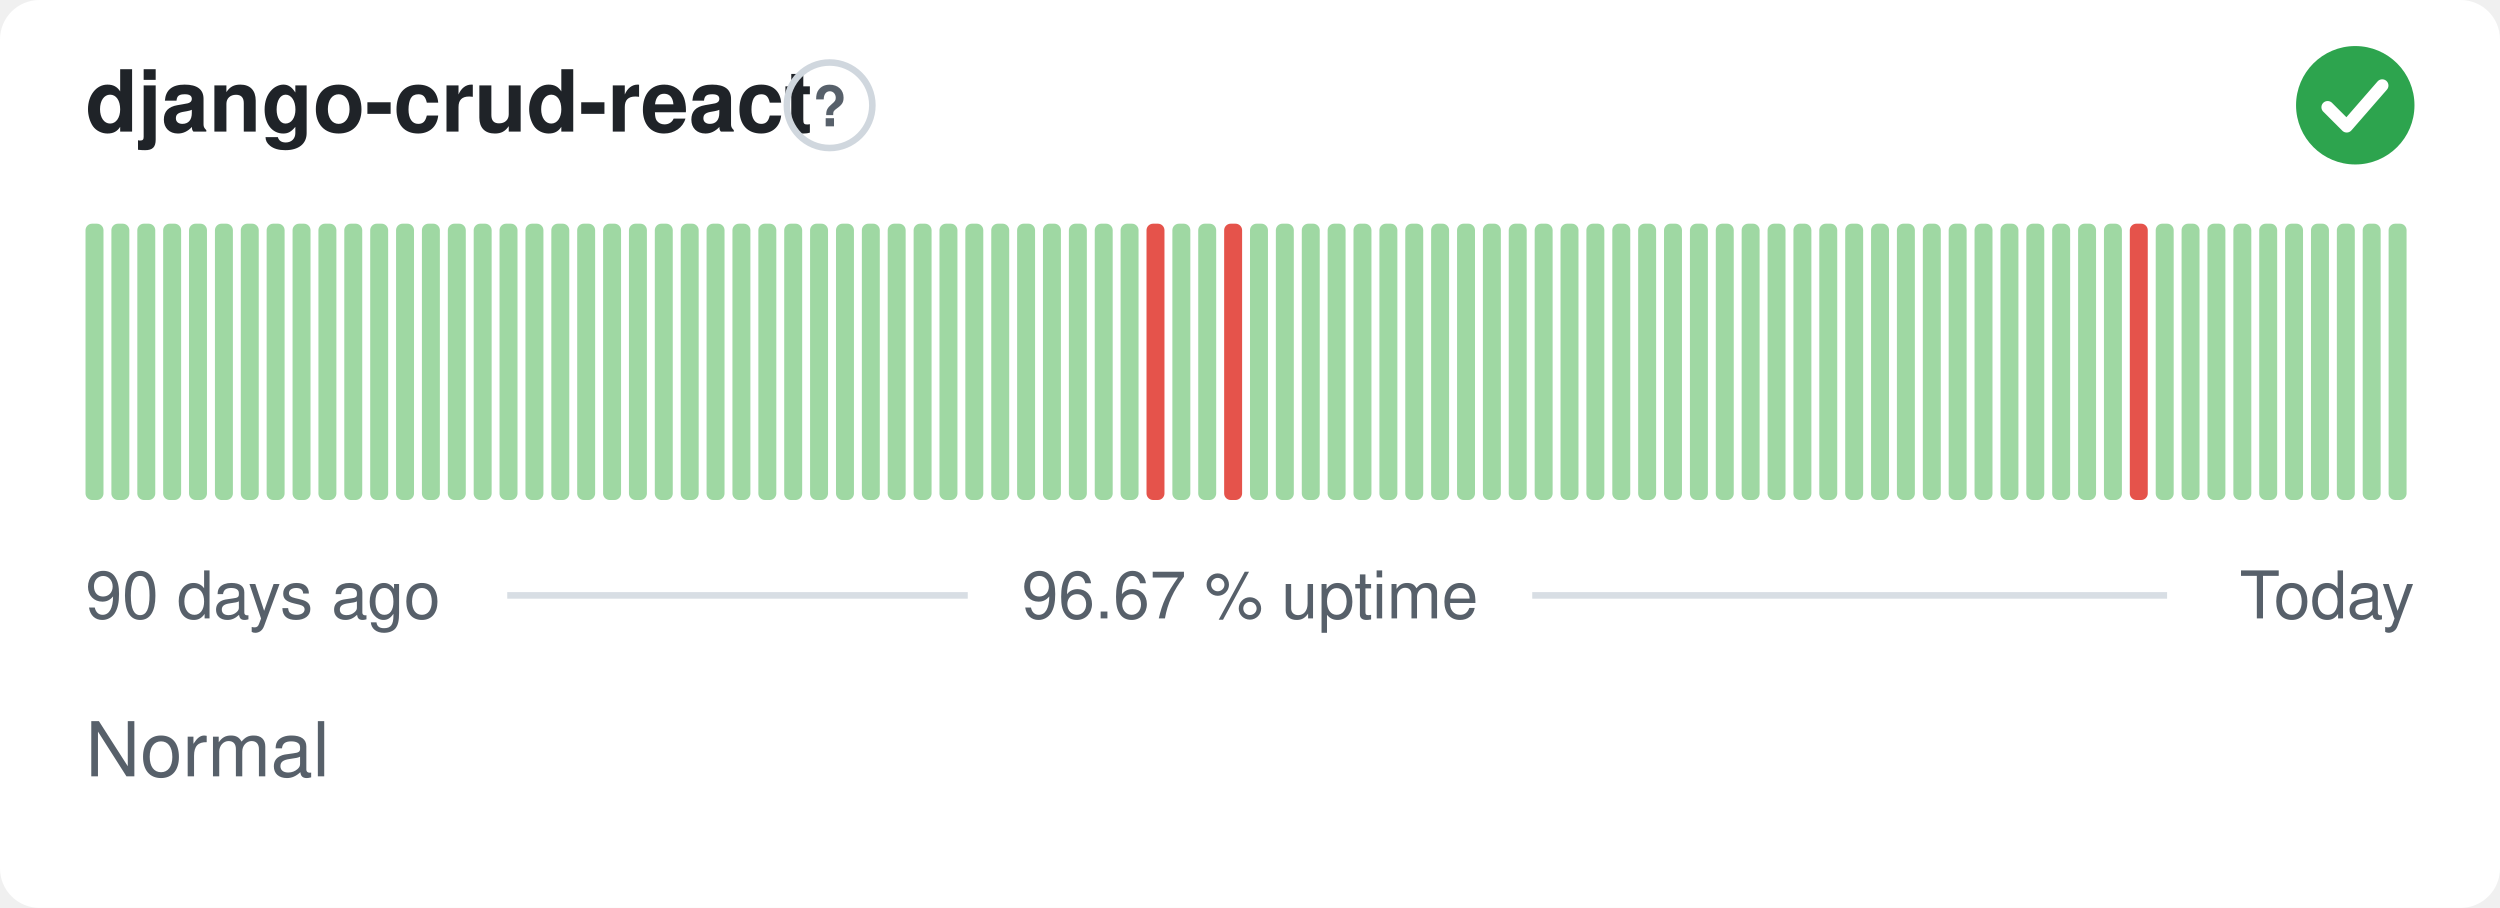
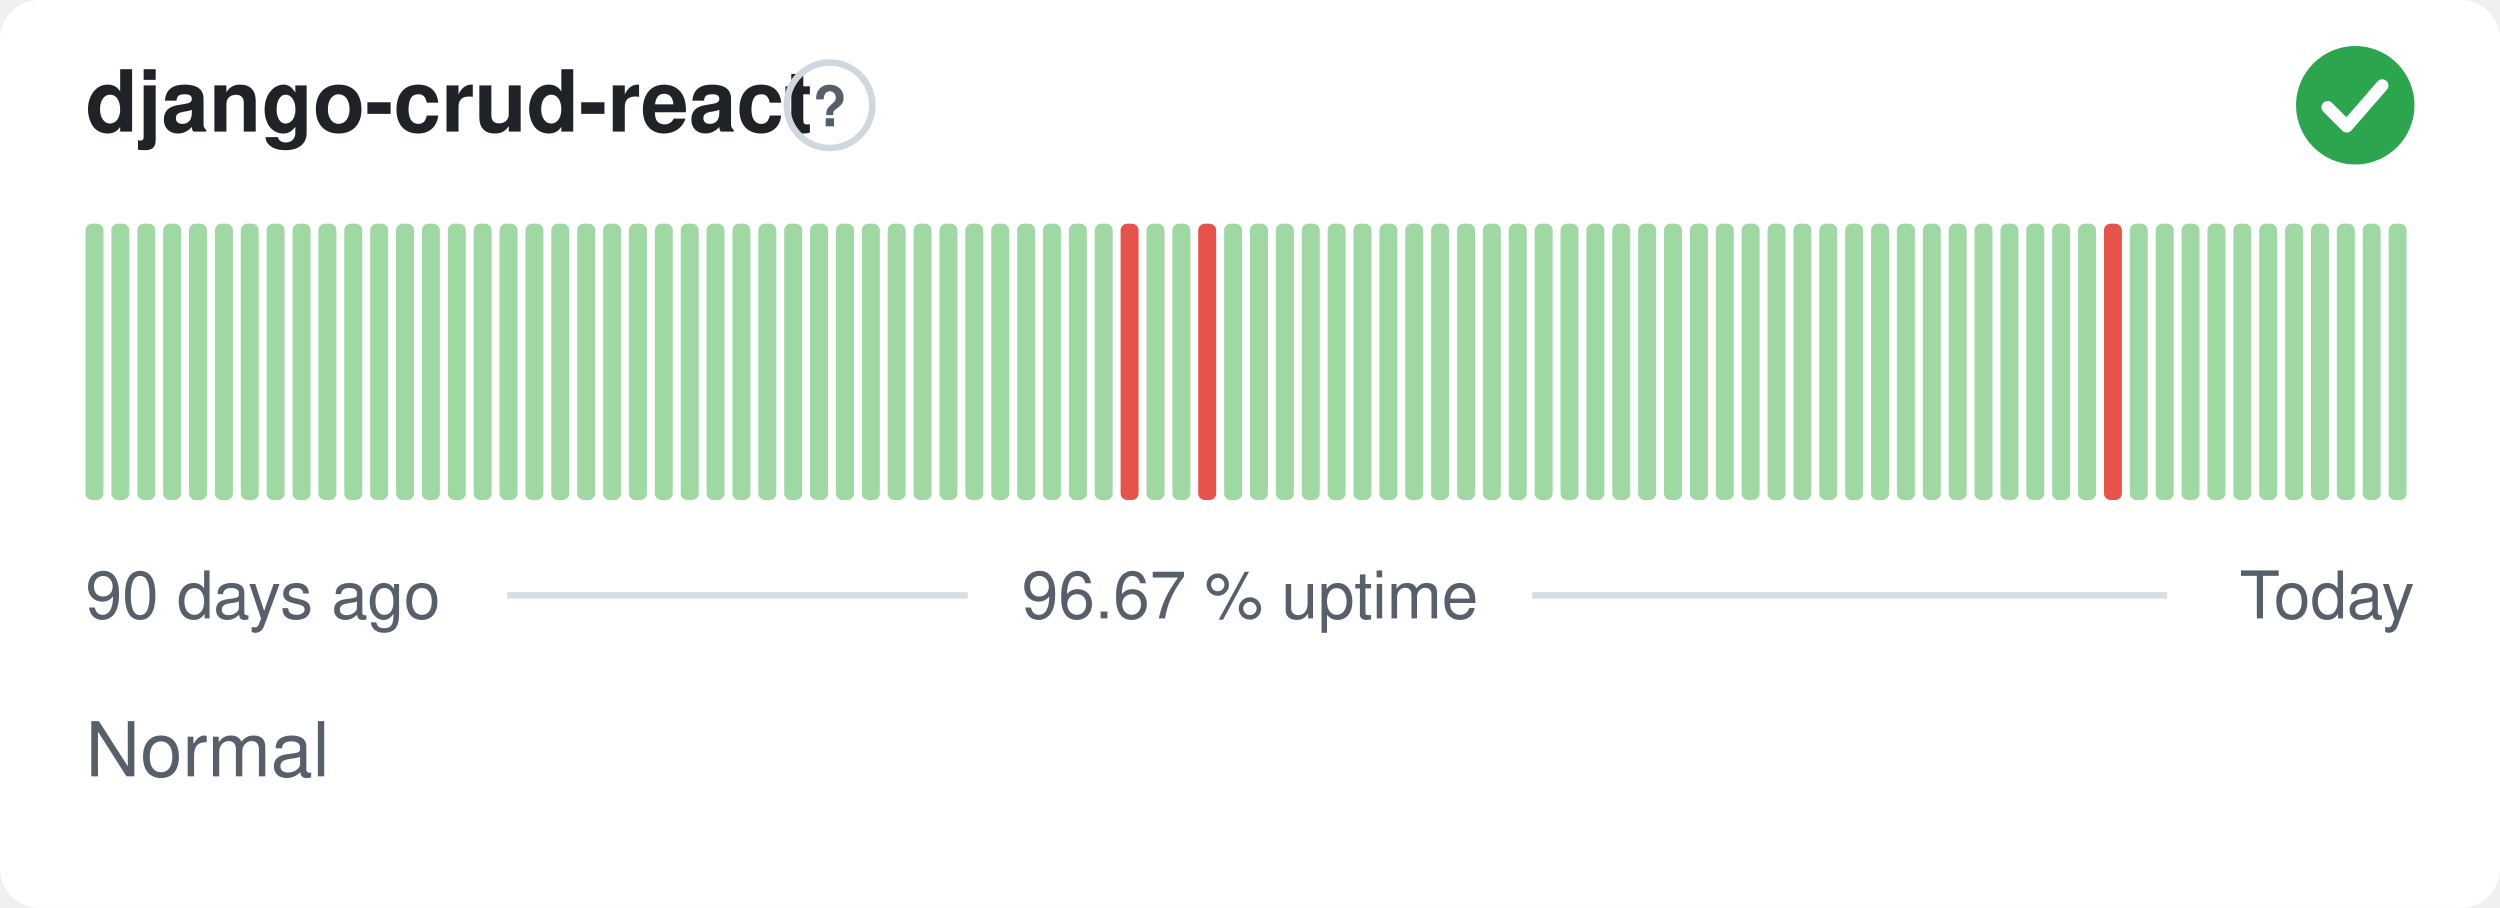
<svg xmlns="http://www.w3.org/2000/svg" width="380" height="138" viewBox="0 0 380 138" role="img" aria-label="django-crud-react: Normal, 96.67 % uptime over the last 90 days" font-family="-apple-system,BlinkMacSystemFont,'Segoe UI',Helvetica,Arial,sans-serif">
  <style>
    @media (prefers-color-scheme: dark) {
      .bg { fill: #0d1117 }
      .title { fill: #e6edf3 }
      .muted { fill: #8b949e }
      .hint { stroke: #30363d }
      .rule { stroke: #30363d }
      .nodata { fill: #21262d }
    }
  </style>
  <rect class="bg" width="380" height="138" rx="6" fill="#ffffff" />
  <text class="title" x="13" y="20" font-size="13" font-weight="600" fill="#1f2328">django-crud-react</text>
  <circle class="hint" cx="126.1" cy="16" r="6.5" fill="none" stroke="#d0d7de" stroke-width="1" />
  <text class="muted" x="126.1" y="19.2" text-anchor="middle" font-size="8.5" font-weight="700" fill="#57606a">?</text>
  <circle cx="358" cy="16" r="9" fill="#2da44e" />
  <path d="M353.80 16.30l2.90 2.90 5.40 -6.20" fill="none" stroke="#fff" stroke-width="1.89" stroke-linecap="round" stroke-linejoin="round" />
  <rect x="13.00" y="34.00" width="2.73" height="42.00" rx="1" fill="#9fd8a3" />
  <rect x="16.93" y="34.00" width="2.73" height="42.00" rx="1" fill="#9fd8a3" />
  <rect x="20.87" y="34.00" width="2.73" height="42.00" rx="1" fill="#9fd8a3" />
  <rect x="24.80" y="34.00" width="2.73" height="42.00" rx="1" fill="#9fd8a3" />
  <rect x="28.73" y="34.00" width="2.73" height="42.00" rx="1" fill="#9fd8a3" />
  <rect x="32.67" y="34.00" width="2.73" height="42.00" rx="1" fill="#9fd8a3" />
  <rect x="36.60" y="34.00" width="2.73" height="42.00" rx="1" fill="#9fd8a3" />
  <rect x="40.53" y="34.00" width="2.73" height="42.00" rx="1" fill="#9fd8a3" />
  <rect x="44.47" y="34.00" width="2.73" height="42.00" rx="1" fill="#9fd8a3" />
  <rect x="48.40" y="34.00" width="2.73" height="42.00" rx="1" fill="#9fd8a3" />
  <rect x="52.33" y="34.00" width="2.73" height="42.00" rx="1" fill="#9fd8a3" />
  <rect x="56.27" y="34.00" width="2.73" height="42.00" rx="1" fill="#9fd8a3" />
  <rect x="60.20" y="34.00" width="2.73" height="42.00" rx="1" fill="#9fd8a3" />
  <rect x="64.13" y="34.00" width="2.73" height="42.00" rx="1" fill="#9fd8a3" />
  <rect x="68.07" y="34.00" width="2.73" height="42.00" rx="1" fill="#9fd8a3" />
  <rect x="72.00" y="34.00" width="2.73" height="42.00" rx="1" fill="#9fd8a3" />
  <rect x="75.93" y="34.00" width="2.73" height="42.00" rx="1" fill="#9fd8a3" />
  <rect x="79.87" y="34.00" width="2.73" height="42.00" rx="1" fill="#9fd8a3" />
  <rect x="83.80" y="34.00" width="2.73" height="42.00" rx="1" fill="#9fd8a3" />
  <rect x="87.73" y="34.00" width="2.73" height="42.00" rx="1" fill="#9fd8a3" />
  <rect x="91.67" y="34.00" width="2.73" height="42.00" rx="1" fill="#9fd8a3" />
  <rect x="95.60" y="34.00" width="2.73" height="42.00" rx="1" fill="#9fd8a3" />
  <rect x="99.53" y="34.00" width="2.73" height="42.00" rx="1" fill="#9fd8a3" />
  <rect x="103.47" y="34.00" width="2.73" height="42.00" rx="1" fill="#9fd8a3" />
  <rect x="107.40" y="34.00" width="2.73" height="42.00" rx="1" fill="#9fd8a3" />
  <rect x="111.33" y="34.00" width="2.73" height="42.00" rx="1" fill="#9fd8a3" />
  <rect x="115.27" y="34.00" width="2.73" height="42.00" rx="1" fill="#9fd8a3" />
  <rect x="119.20" y="34.00" width="2.73" height="42.00" rx="1" fill="#9fd8a3" />
  <rect x="123.13" y="34.00" width="2.73" height="42.00" rx="1" fill="#9fd8a3" />
  <rect x="127.07" y="34.00" width="2.73" height="42.00" rx="1" fill="#9fd8a3" />
  <rect x="131.00" y="34.00" width="2.73" height="42.00" rx="1" fill="#9fd8a3" />
  <rect x="134.93" y="34.00" width="2.73" height="42.00" rx="1" fill="#9fd8a3" />
  <rect x="138.87" y="34.00" width="2.73" height="42.00" rx="1" fill="#9fd8a3" />
  <rect x="142.80" y="34.00" width="2.73" height="42.00" rx="1" fill="#9fd8a3" />
  <rect x="146.73" y="34.00" width="2.73" height="42.00" rx="1" fill="#9fd8a3" />
  <rect x="150.67" y="34.00" width="2.73" height="42.00" rx="1" fill="#9fd8a3" />
  <rect x="154.60" y="34.00" width="2.73" height="42.00" rx="1" fill="#9fd8a3" />
  <rect x="158.53" y="34.00" width="2.73" height="42.00" rx="1" fill="#9fd8a3" />
  <rect x="162.47" y="34.00" width="2.73" height="42.00" rx="1" fill="#9fd8a3" />
  <rect x="166.40" y="34.00" width="2.73" height="42.00" rx="1" fill="#9fd8a3" />
-   <rect x="170.33" y="34.00" width="2.73" height="42.00" rx="1" fill="#9fd8a3" />
-   <rect x="174.27" y="34.00" width="2.73" height="42.00" rx="1" fill="#e5534b" />
+   <rect x="170.33" y="34.00" width="2.73" height="42.00" rx="1" fill="#e5534b" />
+   <rect x="174.27" y="34.00" width="2.73" height="42.00" rx="1" fill="#9fd8a3" />
  <rect x="178.20" y="34.00" width="2.73" height="42.00" rx="1" fill="#9fd8a3" />
-   <rect x="182.13" y="34.00" width="2.73" height="42.00" rx="1" fill="#9fd8a3" />
-   <rect x="186.07" y="34.00" width="2.73" height="42.00" rx="1" fill="#e5534b" />
+   <rect x="182.13" y="34.00" width="2.73" height="42.00" rx="1" fill="#e5534b" />
+   <rect x="186.07" y="34.00" width="2.73" height="42.00" rx="1" fill="#9fd8a3" />
  <rect x="190.00" y="34.00" width="2.73" height="42.00" rx="1" fill="#9fd8a3" />
  <rect x="193.93" y="34.00" width="2.73" height="42.00" rx="1" fill="#9fd8a3" />
  <rect x="197.87" y="34.00" width="2.73" height="42.00" rx="1" fill="#9fd8a3" />
  <rect x="201.80" y="34.00" width="2.73" height="42.00" rx="1" fill="#9fd8a3" />
  <rect x="205.73" y="34.00" width="2.73" height="42.00" rx="1" fill="#9fd8a3" />
  <rect x="209.67" y="34.00" width="2.73" height="42.00" rx="1" fill="#9fd8a3" />
  <rect x="213.60" y="34.00" width="2.73" height="42.00" rx="1" fill="#9fd8a3" />
  <rect x="217.53" y="34.00" width="2.73" height="42.00" rx="1" fill="#9fd8a3" />
  <rect x="221.47" y="34.00" width="2.73" height="42.00" rx="1" fill="#9fd8a3" />
  <rect x="225.40" y="34.00" width="2.73" height="42.00" rx="1" fill="#9fd8a3" />
  <rect x="229.33" y="34.00" width="2.73" height="42.00" rx="1" fill="#9fd8a3" />
  <rect x="233.27" y="34.00" width="2.73" height="42.00" rx="1" fill="#9fd8a3" />
  <rect x="237.20" y="34.00" width="2.73" height="42.00" rx="1" fill="#9fd8a3" />
  <rect x="241.13" y="34.00" width="2.73" height="42.00" rx="1" fill="#9fd8a3" />
  <rect x="245.07" y="34.00" width="2.73" height="42.00" rx="1" fill="#9fd8a3" />
  <rect x="249.00" y="34.00" width="2.73" height="42.00" rx="1" fill="#9fd8a3" />
  <rect x="252.93" y="34.00" width="2.73" height="42.00" rx="1" fill="#9fd8a3" />
  <rect x="256.87" y="34.00" width="2.73" height="42.00" rx="1" fill="#9fd8a3" />
  <rect x="260.80" y="34.00" width="2.73" height="42.00" rx="1" fill="#9fd8a3" />
  <rect x="264.73" y="34.00" width="2.73" height="42.00" rx="1" fill="#9fd8a3" />
  <rect x="268.67" y="34.00" width="2.73" height="42.00" rx="1" fill="#9fd8a3" />
  <rect x="272.60" y="34.00" width="2.73" height="42.00" rx="1" fill="#9fd8a3" />
  <rect x="276.53" y="34.00" width="2.73" height="42.00" rx="1" fill="#9fd8a3" />
  <rect x="280.47" y="34.00" width="2.73" height="42.00" rx="1" fill="#9fd8a3" />
  <rect x="284.40" y="34.00" width="2.73" height="42.00" rx="1" fill="#9fd8a3" />
  <rect x="288.33" y="34.00" width="2.73" height="42.00" rx="1" fill="#9fd8a3" />
  <rect x="292.27" y="34.00" width="2.73" height="42.00" rx="1" fill="#9fd8a3" />
  <rect x="296.20" y="34.00" width="2.73" height="42.00" rx="1" fill="#9fd8a3" />
  <rect x="300.13" y="34.00" width="2.73" height="42.00" rx="1" fill="#9fd8a3" />
  <rect x="304.07" y="34.00" width="2.73" height="42.00" rx="1" fill="#9fd8a3" />
  <rect x="308.00" y="34.00" width="2.73" height="42.00" rx="1" fill="#9fd8a3" />
  <rect x="311.93" y="34.00" width="2.73" height="42.00" rx="1" fill="#9fd8a3" />
  <rect x="315.87" y="34.00" width="2.73" height="42.00" rx="1" fill="#9fd8a3" />
-   <rect x="319.80" y="34.00" width="2.73" height="42.00" rx="1" fill="#9fd8a3" />
-   <rect x="323.73" y="34.00" width="2.73" height="42.00" rx="1" fill="#e5534b" />
+   <rect x="319.80" y="34.00" width="2.73" height="42.00" rx="1" fill="#e5534b" />
+   <rect x="323.73" y="34.00" width="2.73" height="42.00" rx="1" fill="#9fd8a3" />
  <rect x="327.67" y="34.00" width="2.73" height="42.00" rx="1" fill="#9fd8a3" />
  <rect x="331.60" y="34.00" width="2.73" height="42.00" rx="1" fill="#9fd8a3" />
  <rect x="335.53" y="34.00" width="2.73" height="42.00" rx="1" fill="#9fd8a3" />
  <rect x="339.47" y="34.00" width="2.73" height="42.00" rx="1" fill="#9fd8a3" />
  <rect x="343.40" y="34.00" width="2.73" height="42.00" rx="1" fill="#9fd8a3" />
  <rect x="347.33" y="34.00" width="2.73" height="42.00" rx="1" fill="#9fd8a3" />
  <rect x="351.27" y="34.00" width="2.73" height="42.00" rx="1" fill="#9fd8a3" />
  <rect x="355.20" y="34.00" width="2.73" height="42.00" rx="1" fill="#9fd8a3" />
  <rect x="359.13" y="34.00" width="2.73" height="42.00" rx="1" fill="#9fd8a3" />
  <rect x="363.07" y="34.00" width="2.73" height="42.00" rx="1" fill="#9fd8a3" />
  <text class="muted" x="13" y="94" font-size="10" fill="#57606a">90 days ago</text>
  <text class="muted" x="190" y="94" text-anchor="middle" font-size="10" fill="#57606a">96.67 % uptime</text>
  <text class="muted" x="367" y="94" text-anchor="end" font-size="10" fill="#57606a">Today</text>
  <line class="rule" x1="77.1" y1="90.5" x2="147.1" y2="90.5" stroke="#d8dee4" stroke-width="1" />
  <line class="rule" x1="232.9" y1="90.5" x2="329.4" y2="90.5" stroke="#d8dee4" stroke-width="1" />
  <text class="muted" x="13" y="118" font-size="11.5" fill="#57606a">Normal</text>
</svg>
